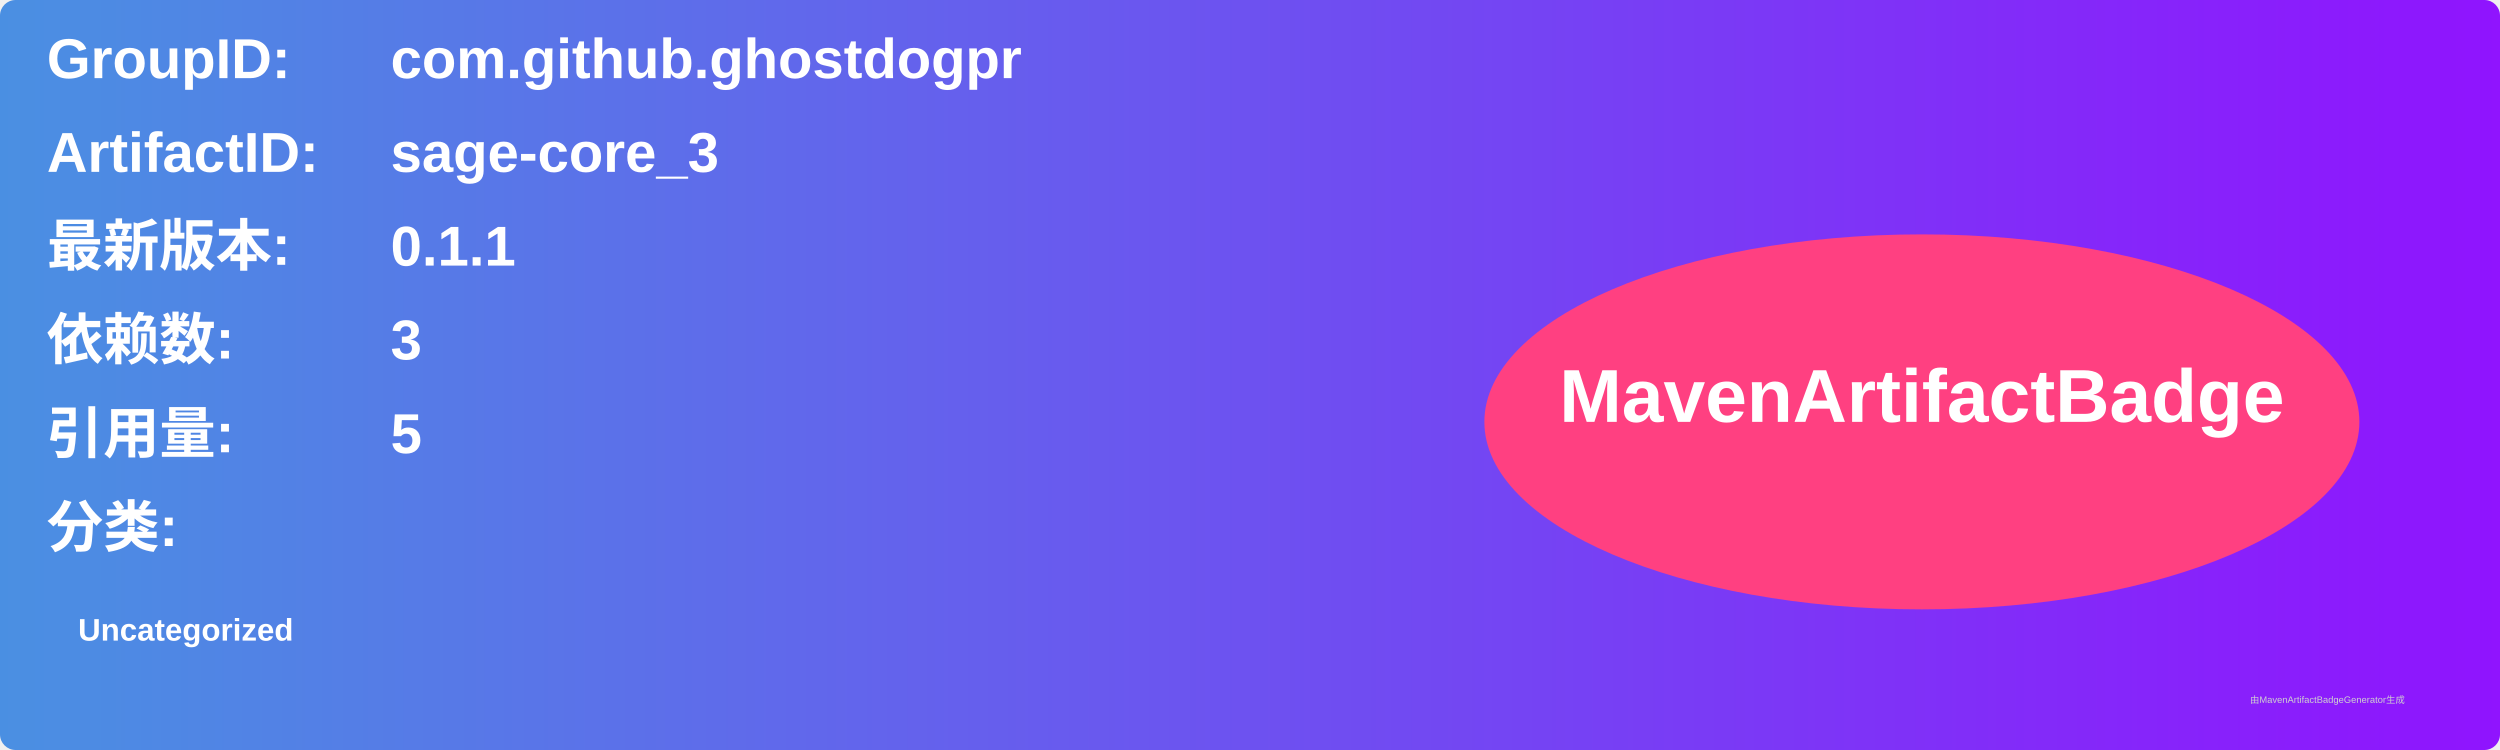
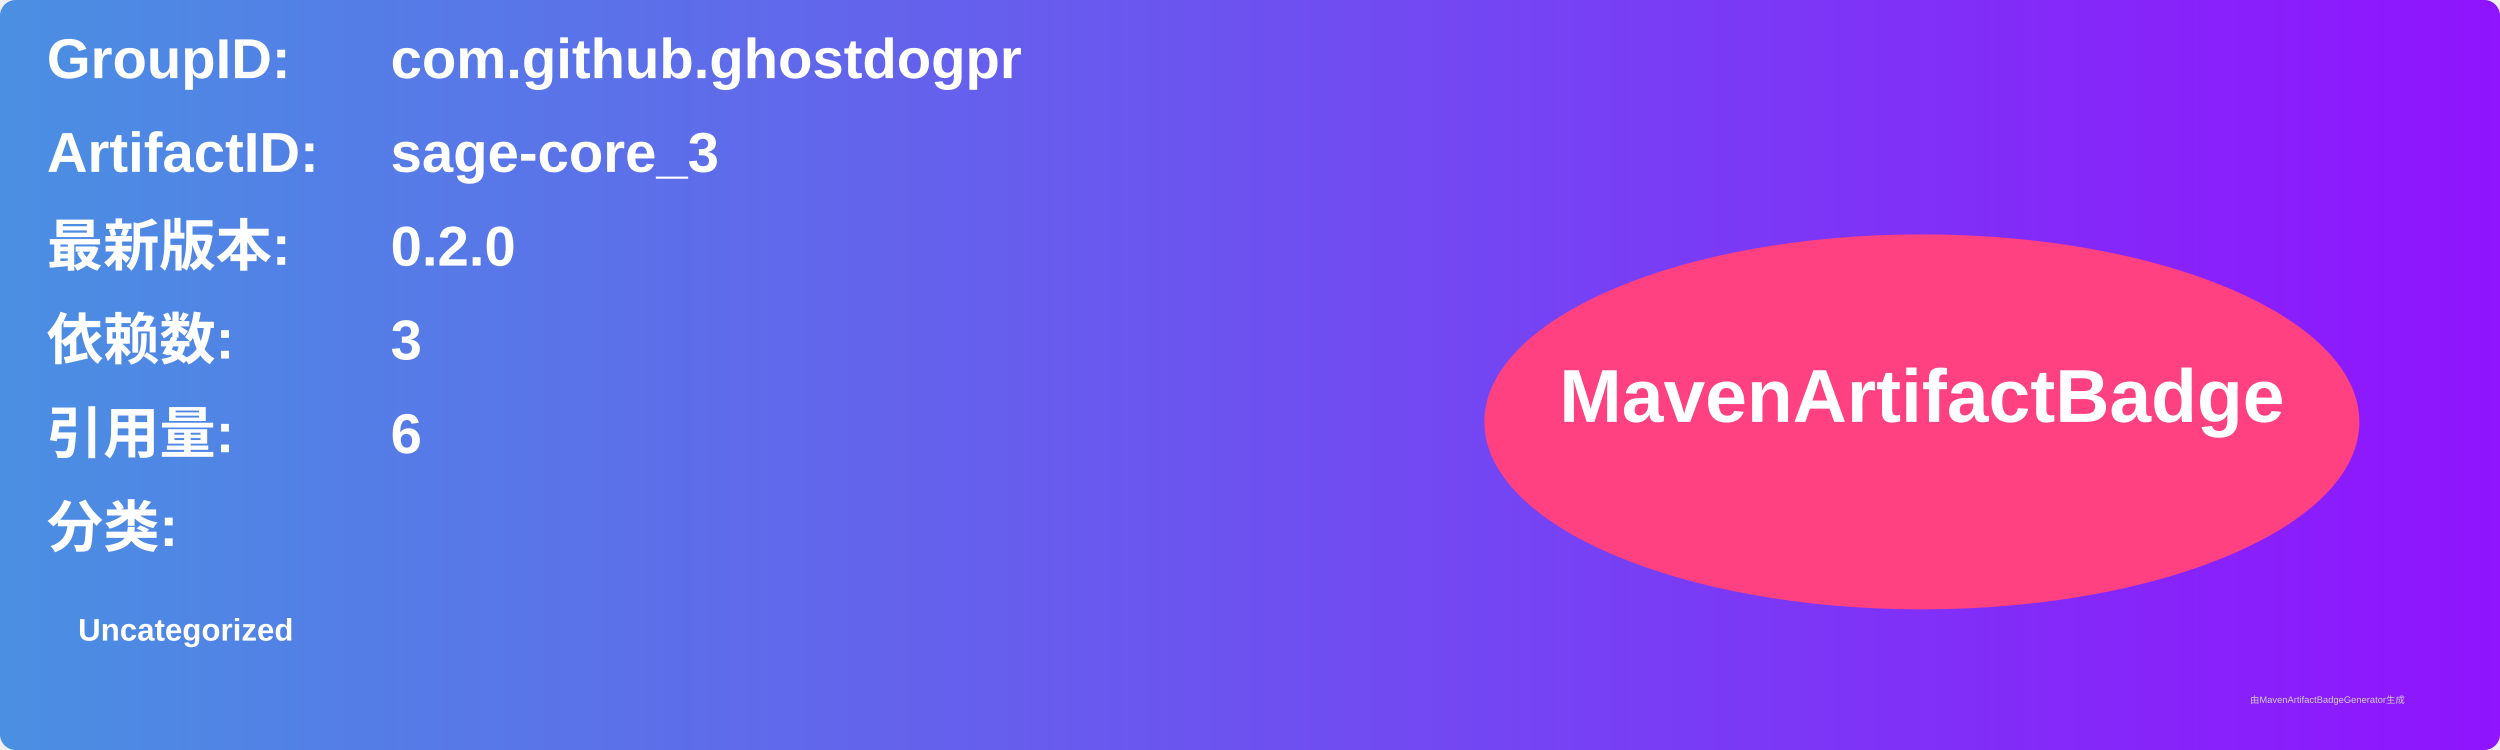
<svg xmlns="http://www.w3.org/2000/svg" width="800" height="240" viewBox="0 0 800 240">
  <linearGradient id="grad" x1="0%" y1="0%" x2="100%" y2="0%">
    <stop offset="0%" stop-color="#4a90e2" />
    <stop offset="100%" stop-color="#9013fe" />
  </linearGradient>
  <rect width="100%" height="100%" rx="5" ry="5" fill="url(#grad)" />
  <g transform="translate(15, 15)">
    <text x="0" y="10" font-family="Arial" font-size="18" fill="white" font-weight="bold" width="260">GroupID:</text>
    <text x="110" y="10" font-family="Arial" font-size="18" fill="white" font-weight="bold" width="460">com.github.ghostdogpr</text>
    <text x="0" y="40" font-family="Arial" font-size="18" fill="white" font-weight="bold" width="260">ArtifactID:</text>
    <text x="110" y="40" font-family="Arial" font-size="18" fill="white" font-weight="bold" width="460">sage-core_3</text>
    <text x="0" y="70" font-family="Arial" font-size="18" fill="white" font-weight="bold">最新版本:</text>
    <text x="110" y="70" font-family="Arial" font-size="18" fill="white" font-weight="bold">
-       <tspan font-weight="bold">0.1.1</tspan>
+       <tspan font-weight="bold">0.2.0</tspan>
    </text>
    <text x="0" y="100" font-family="Arial" font-size="18" fill="white" font-weight="bold">依赖数: </text>
    <text x="110" y="100" font-family="Arial" font-size="18" fill="white">
      <tspan font-weight="bold">3</tspan>
    </text>
    <text x="0" y="130" font-family="Arial" font-size="18" fill="white" font-weight="bold">引用量: </text>
    <text x="110" y="130" font-family="Arial" font-size="18" fill="white">
-       <tspan font-weight="bold">5</tspan>
+       <tspan font-weight="bold">6</tspan>
    </text>
    <text x="0" y="160" font-family="Arial" font-size="18" fill="white" font-weight="bold">分类:</text>
    <text x="10" y="190" font-family="Arial" font-size="10" fill="white">
      <tspan font-weight="bold">Uncategorized</tspan>
    </text>
    <ellipse cx="600" cy="120" rx="140" ry="60" fill="#ff4081" />
    <text x="600" y="120" text-anchor="middle" font-family="Arial" font-size="24" fill="white" font-weight="bold">MavenArtifactBadge</text>
  </g>
  <text x="720" y="225" font-family="Arial" font-size="3" fill="#d0d0d0">由MavenArtifactBadgeGenerator生成</text>
</svg>
